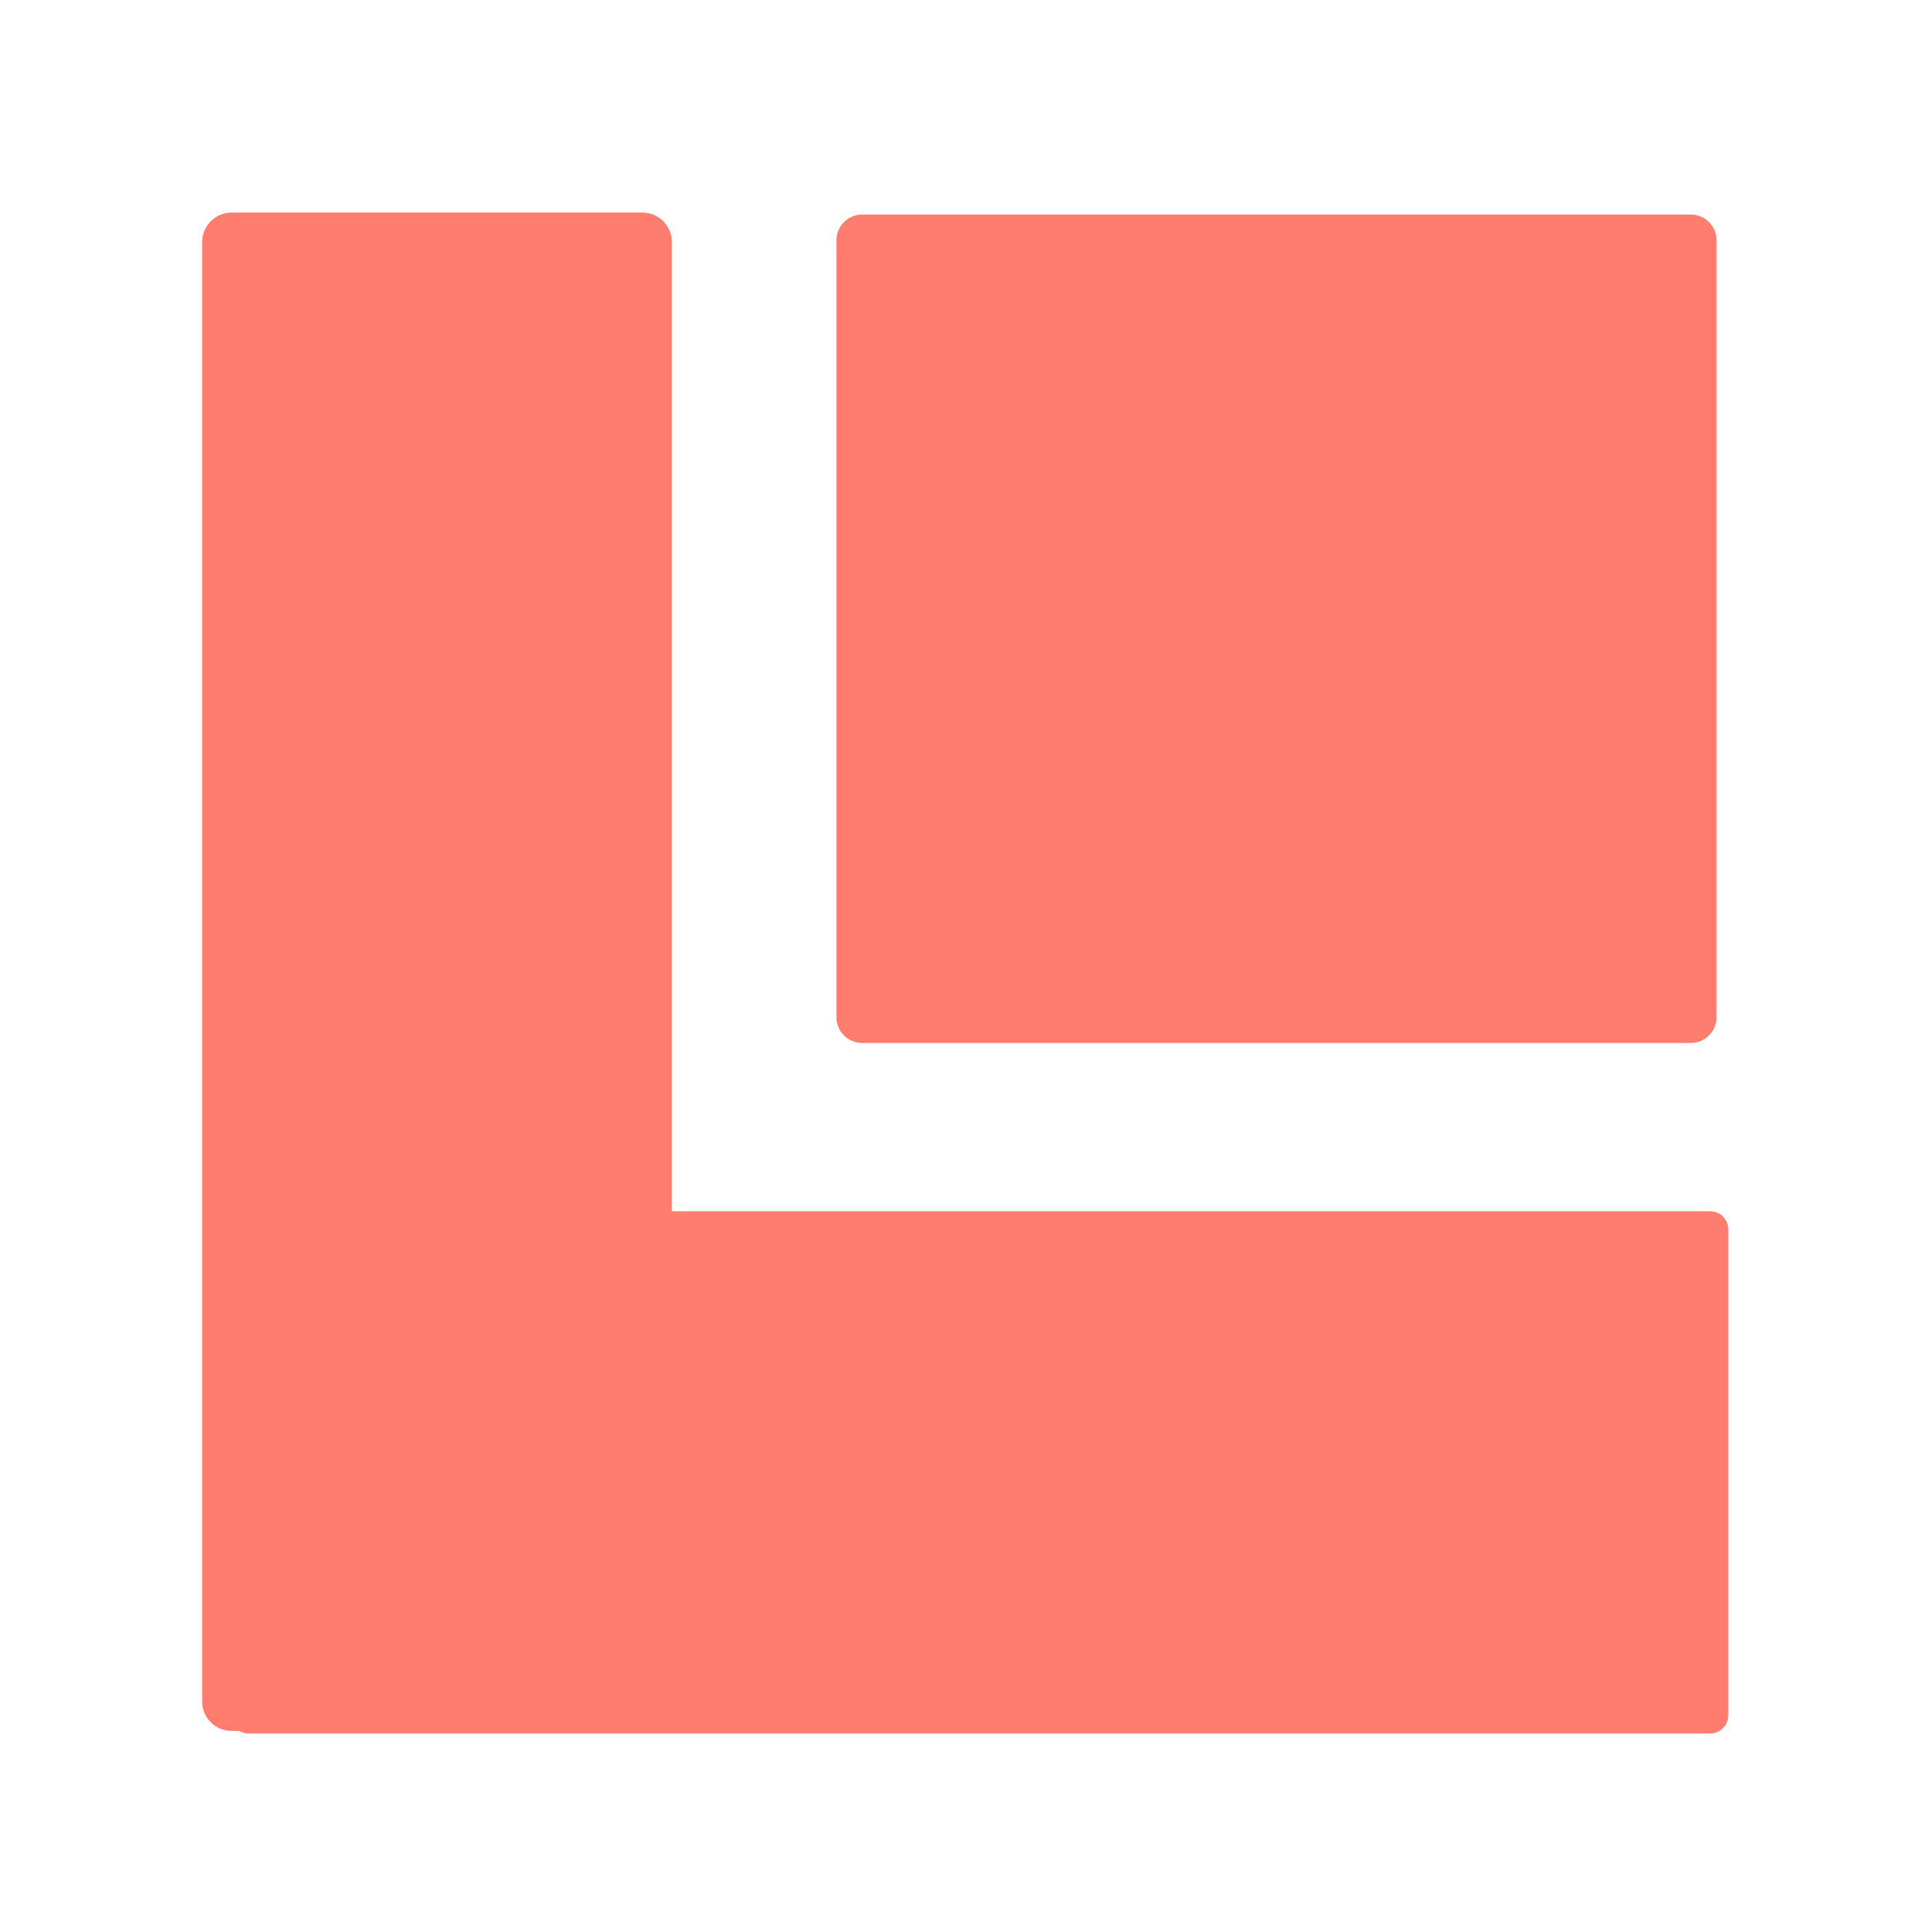
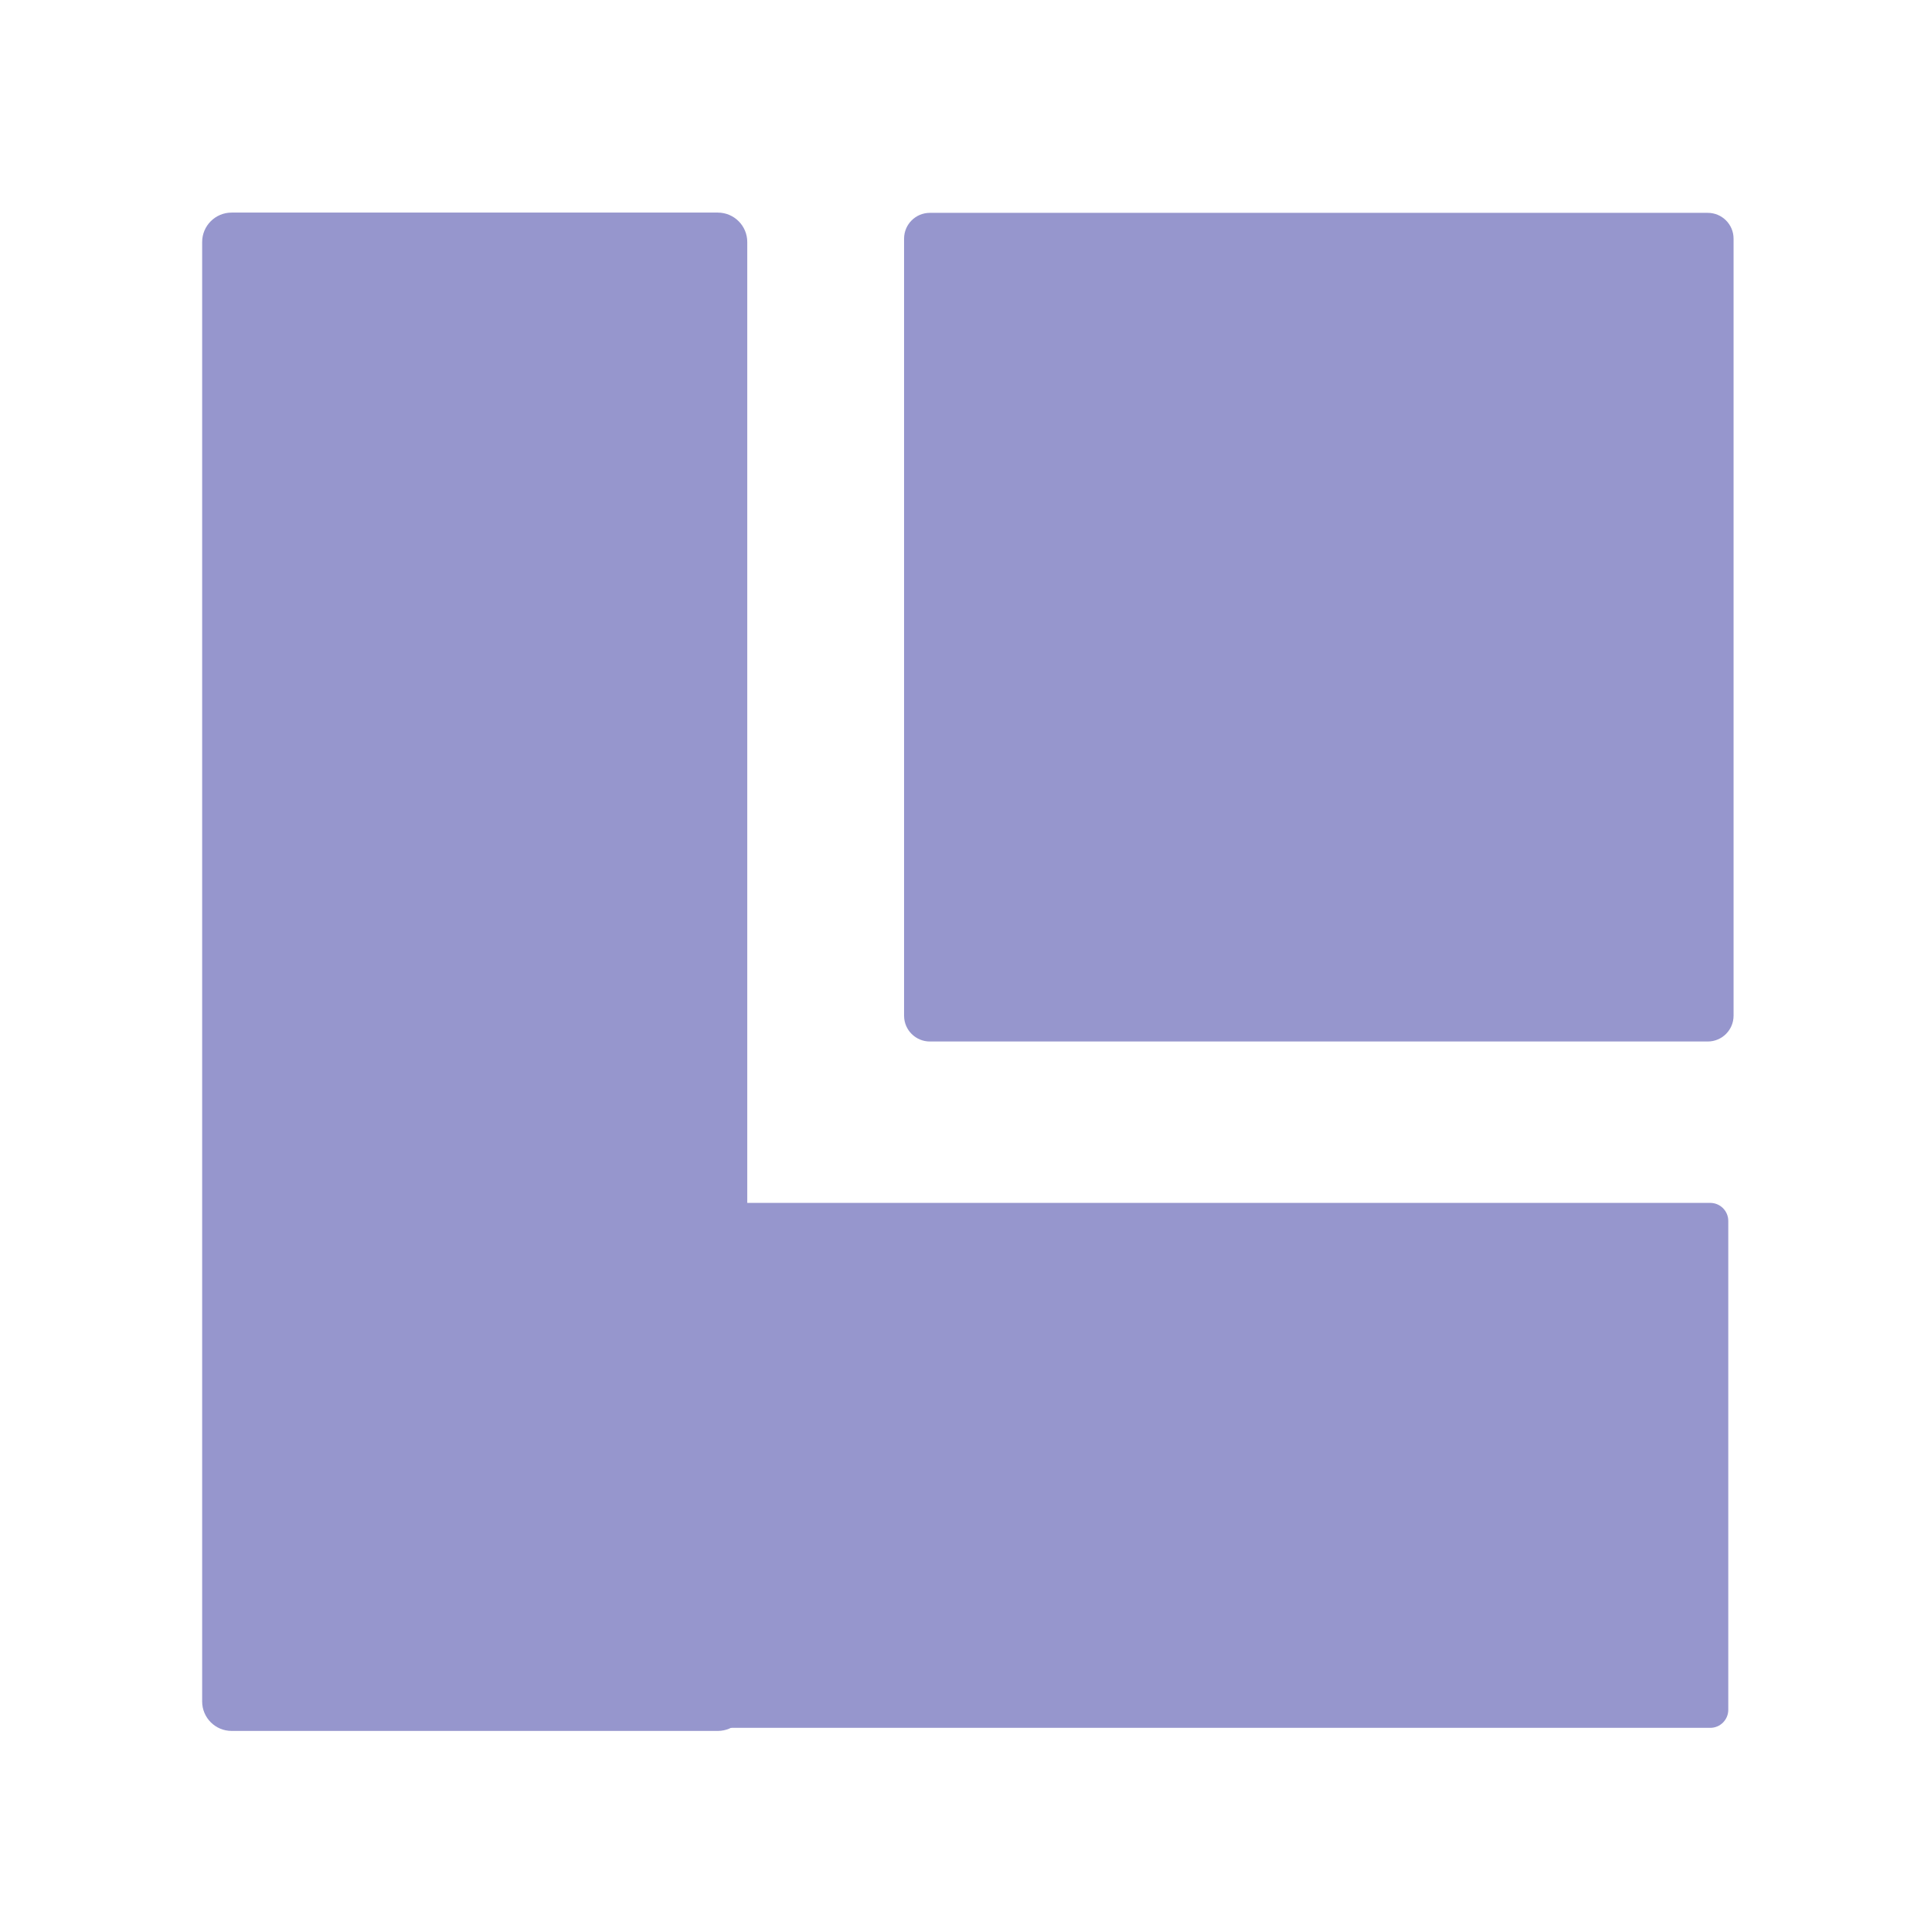
<svg xmlns="http://www.w3.org/2000/svg" data-name="Layer 1" id="Layer_1" viewBox="0 0 59.305 59.552" version="1.1" width="59.305" height="59.552">
  <defs id="defs1">
    <style id="style1">.cls-1{fill:#757575;}.cls-2{fill:#bdbdbd;}.cls-3{fill:#f5f5f5;}</style>
  </defs>
-   <rect style="fill:#ff7d6e;fill-opacity:1;stroke:none;stroke-width:1.094;stroke-linejoin:miter;stroke-dasharray:none;stroke-opacity:1" id="rect9-5-91-1-0" width="27.134" height="25.535" x="25.785" y="6.613" ry="0.795" />
-   <rect style="fill:#ff7d6e;fill-opacity:1;stroke:none;stroke-width:1.641;stroke-linejoin:round;stroke-dasharray:none;stroke-opacity:1" id="rect5-8" width="14.481" height="46.801" x="6.232" y="6.553" ry="0.908" />
-   <rect style="fill:#ff7d6e;fill-opacity:1;stroke:none;stroke-width:1.927;stroke-linejoin:round;stroke-dasharray:none;stroke-opacity:1" id="rect5-8-4" width="16.096" height="46.169" x="37.337" y="-53.28" transform="rotate(90)" ry="0.556" />
+   <rect style="fill:#9696cd;fill-opacity:1;stroke:none;stroke-width:1.062;stroke-linejoin:miter;stroke-dasharray:none;stroke-opacity:1" id="rect9-5-91-1-0" width="25.572" height="25.542" x="27.871" y="6.561" ry="0.795" />
+   <rect style="fill:#9696cd;fill-opacity:1;stroke:none;stroke-width:1.767;stroke-linejoin:round;stroke-dasharray:none;stroke-opacity:1" id="rect5-8" width="16.805" height="46.801" x="6.232" y="6.553" ry="0.908" />
+   <rect style="fill:#9696cd;fill-opacity:1;stroke:none;stroke-width:1.932;stroke-linejoin:round;stroke-dasharray:none;stroke-opacity:1" id="rect5-8-4" width="16.181" height="46.169" x="37.078" y="-53.28" transform="rotate(90)" ry="0.556" />
  <rect style="fill:none;stroke:#000000;stroke-width:0;stroke-miterlimit:5.5;stroke-dasharray:none;stroke-opacity:1" id="rect1" width="46.943" height="46.889" x="6.476" y="7.114" />
</svg>
